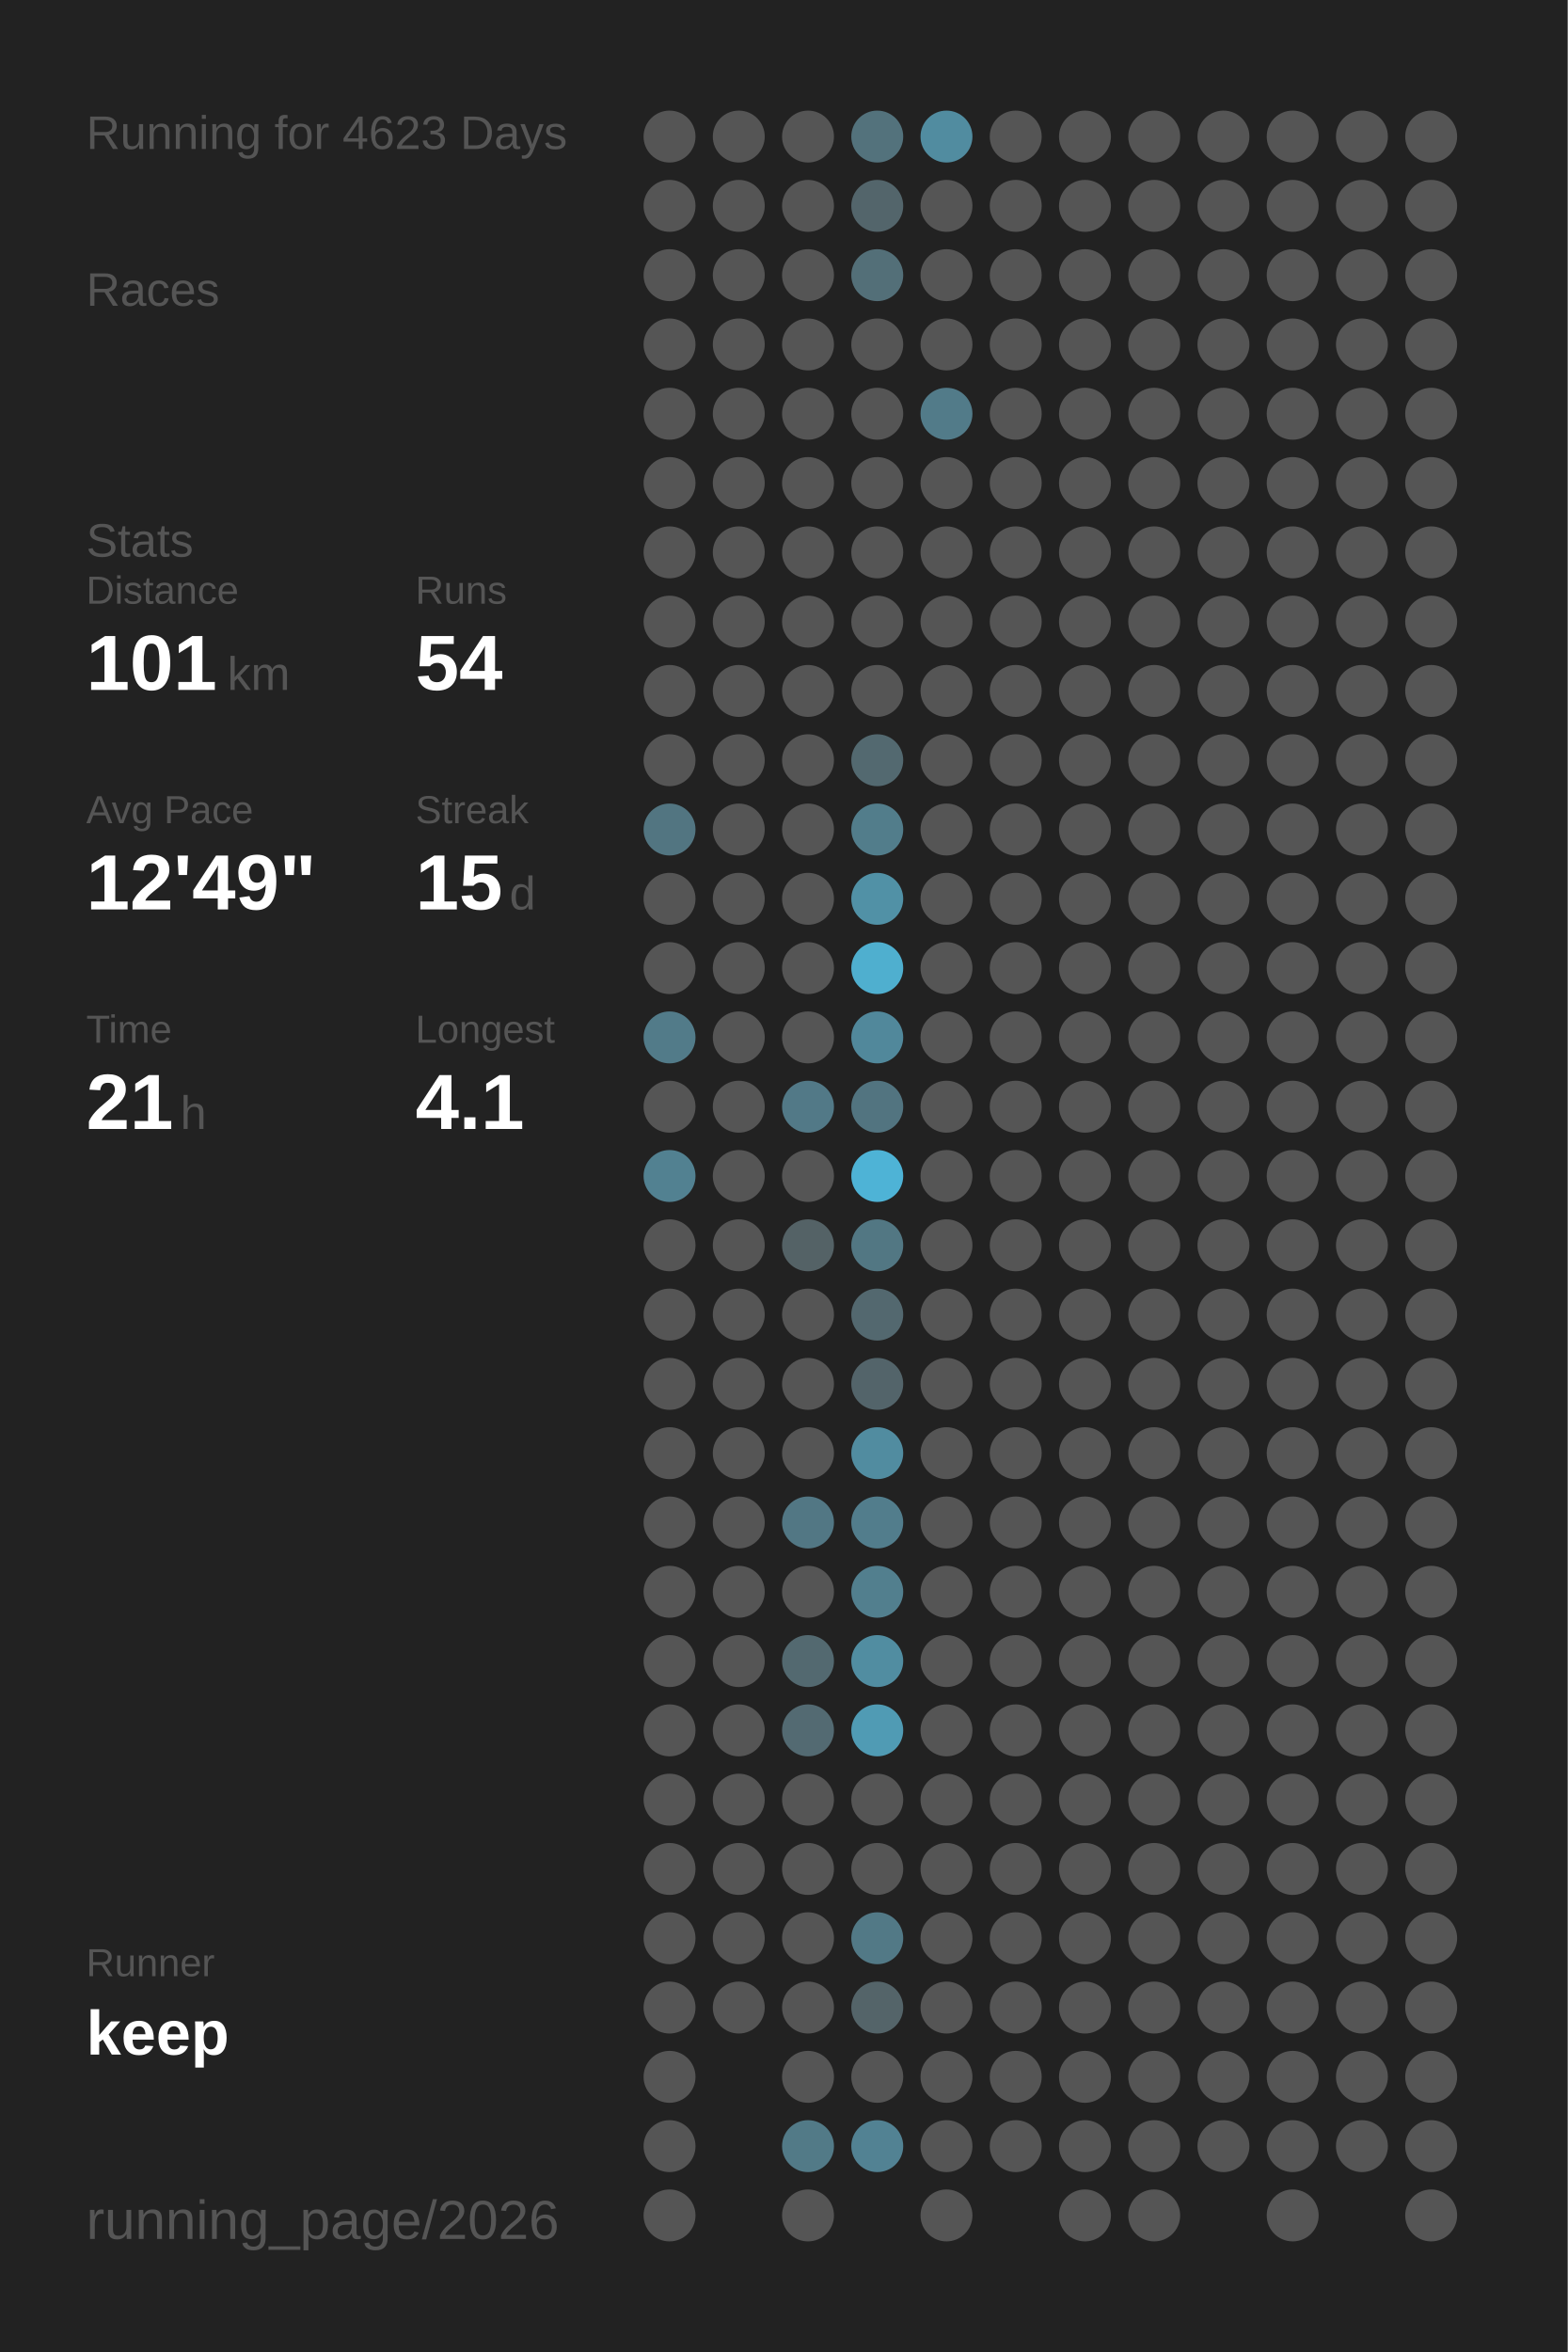
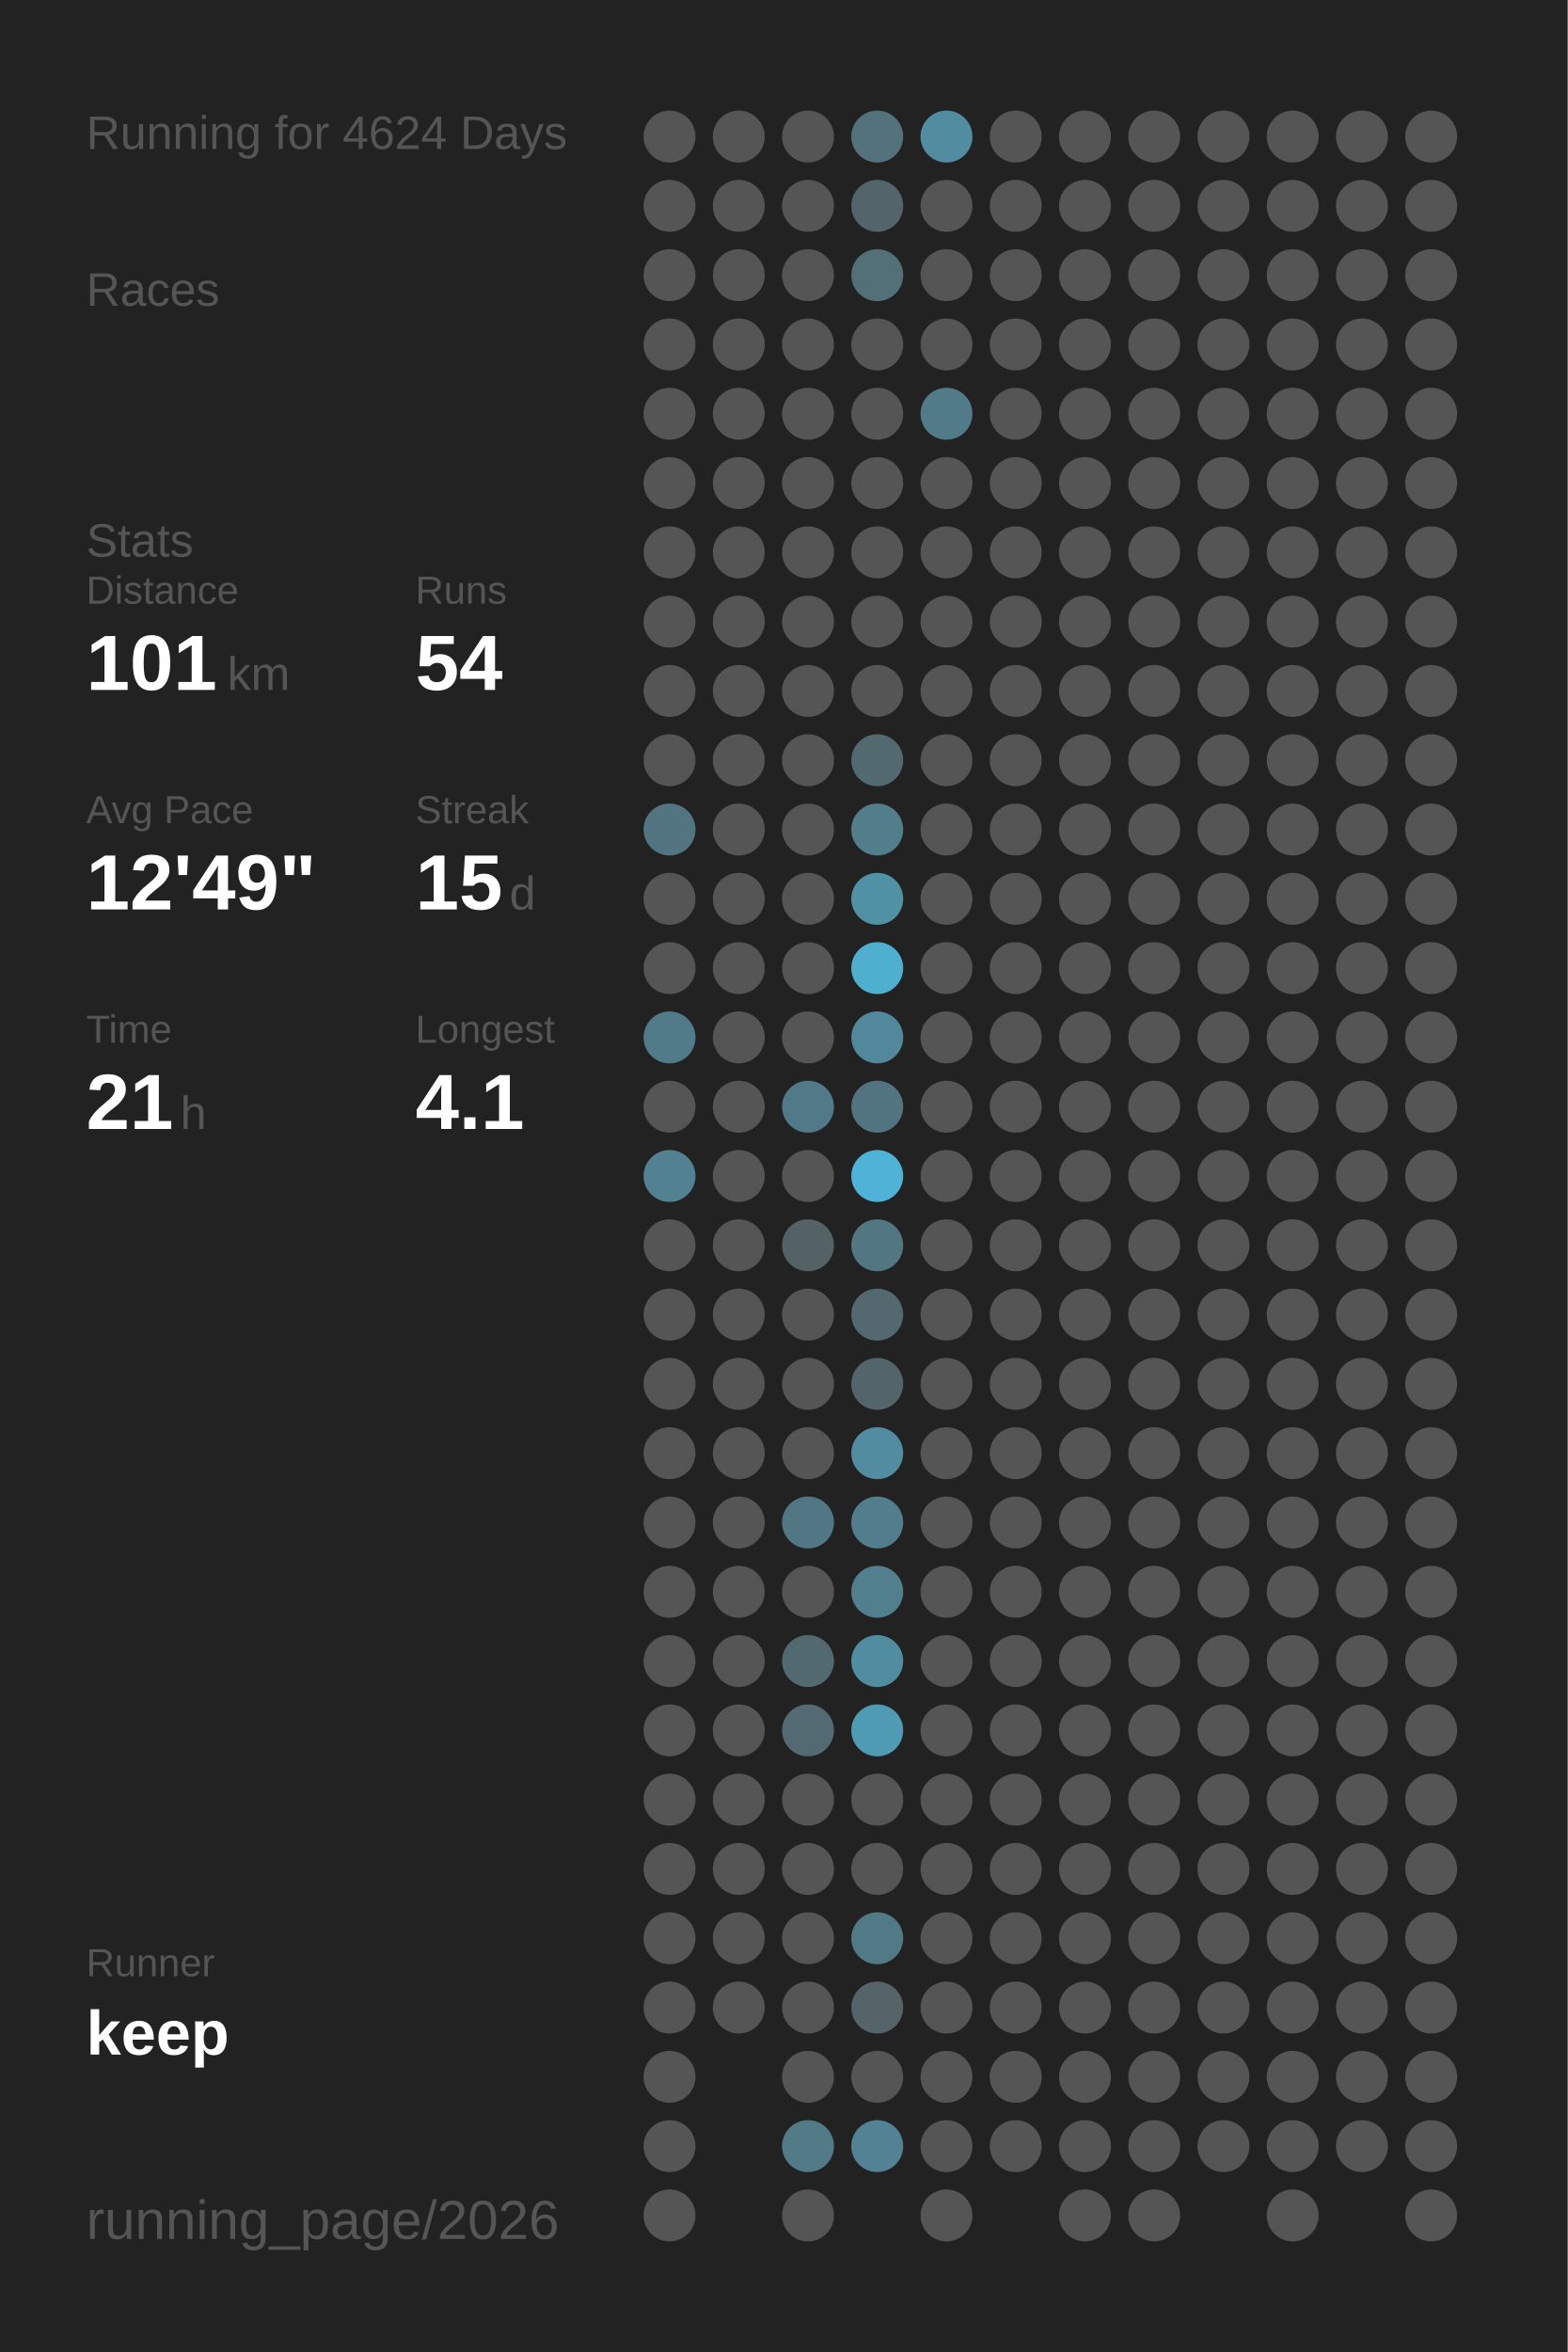
<svg xmlns="http://www.w3.org/2000/svg" baseProfile="full" height="300mm" version="1.1" viewBox="0,0,200,300" width="200mm">
  <defs />
  <rect fill="#222222" height="300" width="200" x="0" y="0" />
-   <text fill="#555555" style="font-size:6px; font-family:Arial;" x="11" y="19">Running for 4623 Days</text>
+   <text fill="#555555" style="font-size:6px; font-family:Arial;" x="11" y="19">Running for 4624 Days</text>
  <text fill="#555555" style="font-size:6px; font-family:Arial;" x="11" y="39">Races</text>
  <text fill="#555555" style="font-size:6px; font-family:Arial;" x="11" y="71">Stats</text>
  <text fill="#555555" style="font-size:5px; font-family:Arial;" x="11" y="77">Distance</text>
  <text fill="#FFFFFF" style="font-size:10px; font-family:Arial; font-weight:bold;" x="11" y="88">101</text>
  <text fill="#555555" style="font-size:6px; font-family:Arial;" x="29" y="88">km</text>
  <text fill="#555555" style="font-size:5px; font-family:Arial;" x="53" y="77">Runs</text>
  <text fill="#FFFFFF" style="font-size:10px; font-family:Arial; font-weight:bold;" x="53" y="88">54</text>
  <text fill="#555555" style="font-size:5px; font-family:Arial;" x="11" y="105">Avg Pace</text>
  <text fill="#FFFFFF" style="font-size:10px; font-family:Arial; font-weight:bold;" x="11" y="116">12'49"</text>
  <text fill="#555555" style="font-size:5px; font-family:Arial;" x="53" y="105">Streak</text>
  <text fill="#FFFFFF" style="font-size:10px; font-family:Arial; font-weight:bold;" x="53" y="116">15</text>
  <text fill="#555555" style="font-size:6px; font-family:Arial;" x="65" y="116">d</text>
  <text fill="#555555" style="font-size:5px; font-family:Arial;" x="11" y="133">Time</text>
  <text fill="#FFFFFF" style="font-size:10px; font-family:Arial; font-weight:bold;" x="11" y="144">21</text>
  <text fill="#555555" style="font-size:6px; font-family:Arial;" x="23" y="144">h</text>
  <text fill="#555555" style="font-size:5px; font-family:Arial;" x="53" y="133">Longest</text>
  <text fill="#FFFFFF" style="font-size:10px; font-family:Arial; font-weight:bold;" x="53" y="144">4.1</text>
  <text fill="#555555" style="font-size:5px; font-family:Arial;" x="11" y="252.065">Runner</text>
  <text fill="#FFFFFF" style="font-size:8px; font-family:Arial; font-weight:bold;" x="11" y="262.065">keep</text>
  <text fill="#555555" style="font-size:7px; font-family:Arial;" x="11" y="285.581">running_page/2026</text>
  <circle cx="85.417" cy="17.419" fill="#555555" r="3.312" />
  <circle cx="85.417" cy="26.258" fill="#555555" r="3.312" />
  <circle cx="85.417" cy="35.097" fill="#555555" r="3.312" />
  <circle cx="85.417" cy="43.935" fill="#555555" r="3.312" />
  <circle cx="85.417" cy="52.774" fill="#555555" r="3.312" />
  <circle cx="85.417" cy="61.613" fill="#555555" r="3.312" />
  <circle cx="85.417" cy="70.452" fill="#555555" r="3.312" />
  <circle cx="85.417" cy="79.29" fill="#555555" r="3.312" />
  <circle cx="85.417" cy="88.129" fill="#555555" r="3.312" />
  <circle cx="85.417" cy="96.968" fill="#555555" r="3.312" />
  <circle cx="85.417" cy="105.806" fill="#527581" r="3.312" />
  <circle cx="85.417" cy="114.645" fill="#555555" r="3.312" />
  <circle cx="85.417" cy="123.484" fill="#555555" r="3.312" />
  <circle cx="85.417" cy="132.323" fill="#527b89" r="3.312" />
  <circle cx="85.417" cy="141.161" fill="#555555" r="3.312" />
  <circle cx="85.417" cy="150" fill="#528191" r="3.312" />
  <circle cx="85.417" cy="158.839" fill="#555555" r="3.312" />
  <circle cx="85.417" cy="167.677" fill="#555555" r="3.312" />
  <circle cx="85.417" cy="176.516" fill="#555555" r="3.312" />
  <circle cx="85.417" cy="185.355" fill="#555555" r="3.312" />
  <circle cx="85.417" cy="194.194" fill="#555555" r="3.312" />
  <circle cx="85.417" cy="203.032" fill="#555555" r="3.312" />
  <circle cx="85.417" cy="211.871" fill="#555555" r="3.312" />
  <circle cx="85.417" cy="220.71" fill="#555555" r="3.312" />
  <circle cx="85.417" cy="229.548" fill="#555555" r="3.312" />
  <circle cx="85.417" cy="238.387" fill="#555555" r="3.312" />
  <circle cx="85.417" cy="247.226" fill="#555555" r="3.312" />
  <circle cx="85.417" cy="256.065" fill="#555555" r="3.312" />
  <circle cx="85.417" cy="264.903" fill="#555555" r="3.312" />
  <circle cx="85.417" cy="273.742" fill="#555555" r="3.312" />
  <circle cx="85.417" cy="282.581" fill="#555555" r="3.312" />
  <circle cx="94.25" cy="17.419" fill="#555555" r="3.312" />
  <circle cx="94.25" cy="26.258" fill="#555555" r="3.312" />
  <circle cx="94.25" cy="35.097" fill="#555555" r="3.312" />
  <circle cx="94.25" cy="43.935" fill="#555555" r="3.312" />
  <circle cx="94.25" cy="52.774" fill="#555555" r="3.312" />
  <circle cx="94.25" cy="61.613" fill="#555555" r="3.312" />
  <circle cx="94.25" cy="70.452" fill="#555555" r="3.312" />
  <circle cx="94.25" cy="79.29" fill="#555555" r="3.312" />
  <circle cx="94.25" cy="88.129" fill="#555555" r="3.312" />
  <circle cx="94.25" cy="96.968" fill="#555555" r="3.312" />
  <circle cx="94.25" cy="105.806" fill="#555555" r="3.312" />
  <circle cx="94.25" cy="114.645" fill="#555555" r="3.312" />
  <circle cx="94.25" cy="123.484" fill="#555555" r="3.312" />
  <circle cx="94.25" cy="132.323" fill="#555555" r="3.312" />
  <circle cx="94.25" cy="141.161" fill="#555555" r="3.312" />
  <circle cx="94.25" cy="150" fill="#555555" r="3.312" />
  <circle cx="94.25" cy="158.839" fill="#555555" r="3.312" />
  <circle cx="94.25" cy="167.677" fill="#555555" r="3.312" />
  <circle cx="94.25" cy="176.516" fill="#555555" r="3.312" />
  <circle cx="94.25" cy="185.355" fill="#555555" r="3.312" />
  <circle cx="94.25" cy="194.194" fill="#555555" r="3.312" />
  <circle cx="94.25" cy="203.032" fill="#555555" r="3.312" />
  <circle cx="94.25" cy="211.871" fill="#555555" r="3.312" />
  <circle cx="94.25" cy="220.71" fill="#555555" r="3.312" />
  <circle cx="94.25" cy="229.548" fill="#555555" r="3.312" />
  <circle cx="94.25" cy="238.387" fill="#555555" r="3.312" />
  <circle cx="94.25" cy="247.226" fill="#555555" r="3.312" />
  <circle cx="94.25" cy="256.065" fill="#555555" r="3.312" />
  <circle cx="103.083" cy="17.419" fill="#555555" r="3.312" />
  <circle cx="103.083" cy="26.258" fill="#555555" r="3.312" />
  <circle cx="103.083" cy="35.097" fill="#555555" r="3.312" />
  <circle cx="103.083" cy="43.935" fill="#555555" r="3.312" />
  <circle cx="103.083" cy="52.774" fill="#555555" r="3.312" />
  <circle cx="103.083" cy="61.613" fill="#555555" r="3.312" />
  <circle cx="103.083" cy="70.452" fill="#555555" r="3.312" />
  <circle cx="103.083" cy="79.29" fill="#555555" r="3.312" />
  <circle cx="103.083" cy="88.129" fill="#555555" r="3.312" />
  <circle cx="103.083" cy="96.968" fill="#555555" r="3.312" />
  <circle cx="103.083" cy="105.806" fill="#555555" r="3.312" />
  <circle cx="103.083" cy="114.645" fill="#555555" r="3.312" />
  <circle cx="103.083" cy="123.484" fill="#555555" r="3.312" />
  <circle cx="103.083" cy="132.323" fill="#555555" r="3.312" />
  <circle cx="103.083" cy="141.161" fill="#527987" r="3.312" />
  <circle cx="103.083" cy="150" fill="#555555" r="3.312" />
  <circle cx="103.083" cy="158.839" fill="#546266" r="3.312" />
  <circle cx="103.083" cy="167.677" fill="#555555" r="3.312" />
  <circle cx="103.083" cy="176.516" fill="#555555" r="3.312" />
  <circle cx="103.083" cy="185.355" fill="#555555" r="3.312" />
  <circle cx="103.083" cy="194.194" fill="#527784" r="3.312" />
  <circle cx="103.083" cy="203.032" fill="#555555" r="3.312" />
  <circle cx="103.083" cy="211.871" fill="#536970" r="3.312" />
  <circle cx="103.083" cy="220.71" fill="#536a72" r="3.312" />
  <circle cx="103.083" cy="229.548" fill="#555555" r="3.312" />
  <circle cx="103.083" cy="238.387" fill="#555555" r="3.312" />
  <circle cx="103.083" cy="247.226" fill="#555555" r="3.312" />
  <circle cx="103.083" cy="256.065" fill="#555555" r="3.312" />
  <circle cx="103.083" cy="264.903" fill="#555555" r="3.312" />
  <circle cx="103.083" cy="273.742" fill="#527a87" r="3.312" />
  <circle cx="103.083" cy="282.581" fill="#555555" r="3.312" />
  <circle cx="111.917" cy="17.419" fill="#53727c" r="3.312" />
  <circle cx="111.917" cy="26.258" fill="#53656b" r="3.312" />
  <circle cx="111.917" cy="35.097" fill="#536f78" r="3.312" />
  <circle cx="111.917" cy="43.935" fill="#555555" r="3.312" />
  <circle cx="111.917" cy="52.774" fill="#555555" r="3.312" />
  <circle cx="111.917" cy="61.613" fill="#555555" r="3.312" />
  <circle cx="111.917" cy="70.452" fill="#555555" r="3.312" />
  <circle cx="111.917" cy="79.29" fill="#555555" r="3.312" />
  <circle cx="111.917" cy="88.129" fill="#555555" r="3.312" />
  <circle cx="111.917" cy="96.968" fill="#536970" r="3.312" />
  <circle cx="111.917" cy="105.806" fill="#527d8b" r="3.312" />
  <circle cx="111.917" cy="114.645" fill="#5191a6" r="3.312" />
  <circle cx="111.917" cy="123.484" fill="#4fafcf" r="3.312" />
  <circle cx="111.917" cy="132.323" fill="#51889b" r="3.312" />
  <circle cx="111.917" cy="141.161" fill="#527480" r="3.312" />
  <circle cx="111.917" cy="150" fill="#4eb3d6" r="3.312" />
  <circle cx="111.917" cy="158.839" fill="#527783" r="3.312" />
  <circle cx="111.917" cy="167.677" fill="#53686f" r="3.312" />
  <circle cx="111.917" cy="176.516" fill="#53646a" r="3.312" />
  <circle cx="111.917" cy="185.355" fill="#518ca0" r="3.312" />
  <circle cx="111.917" cy="194.194" fill="#527d8c" r="3.312" />
  <circle cx="111.917" cy="203.032" fill="#527f8e" r="3.312" />
  <circle cx="111.917" cy="211.871" fill="#518da1" r="3.312" />
  <circle cx="111.917" cy="220.71" fill="#509bb4" r="3.312" />
  <circle cx="111.917" cy="229.548" fill="#555555" r="3.312" />
  <circle cx="111.917" cy="238.387" fill="#555555" r="3.312" />
  <circle cx="111.917" cy="247.226" fill="#527986" r="3.312" />
  <circle cx="111.917" cy="256.065" fill="#546469" r="3.312" />
  <circle cx="111.917" cy="264.903" fill="#555555" r="3.312" />
  <circle cx="111.917" cy="273.742" fill="#528293" r="3.312" />
  <circle cx="120.75" cy="17.419" fill="#518ca0" r="3.312" />
  <circle cx="120.75" cy="26.258" fill="#555555" r="3.312" />
  <circle cx="120.75" cy="35.097" fill="#555555" r="3.312" />
  <circle cx="120.75" cy="43.935" fill="#555555" r="3.312" />
  <circle cx="120.75" cy="52.774" fill="#527b89" r="3.312" />
  <circle cx="120.75" cy="61.613" fill="#555555" r="3.312" />
  <circle cx="120.75" cy="70.452" fill="#555555" r="3.312" />
  <circle cx="120.75" cy="79.29" fill="#555555" r="3.312" />
  <circle cx="120.75" cy="88.129" fill="#555555" r="3.312" />
  <circle cx="120.75" cy="96.968" fill="#555555" r="3.312" />
  <circle cx="120.75" cy="105.806" fill="#555555" r="3.312" />
  <circle cx="120.75" cy="114.645" fill="#555555" r="3.312" />
  <circle cx="120.75" cy="123.484" fill="#555555" r="3.312" />
  <circle cx="120.75" cy="132.323" fill="#555555" r="3.312" />
  <circle cx="120.75" cy="141.161" fill="#555555" r="3.312" />
  <circle cx="120.75" cy="150" fill="#555555" r="3.312" />
  <circle cx="120.75" cy="158.839" fill="#555555" r="3.312" />
  <circle cx="120.75" cy="167.677" fill="#555555" r="3.312" />
  <circle cx="120.75" cy="176.516" fill="#555555" r="3.312" />
  <circle cx="120.75" cy="185.355" fill="#555555" r="3.312" />
  <circle cx="120.75" cy="194.194" fill="#555555" r="3.312" />
  <circle cx="120.75" cy="203.032" fill="#555555" r="3.312" />
  <circle cx="120.75" cy="211.871" fill="#555555" r="3.312" />
  <circle cx="120.75" cy="220.71" fill="#555555" r="3.312" />
  <circle cx="120.75" cy="229.548" fill="#555555" r="3.312" />
  <circle cx="120.75" cy="238.387" fill="#555555" r="3.312" />
  <circle cx="120.75" cy="247.226" fill="#555555" r="3.312" />
  <circle cx="120.75" cy="256.065" fill="#555555" r="3.312" />
  <circle cx="120.75" cy="264.903" fill="#555555" r="3.312" />
  <circle cx="120.75" cy="273.742" fill="#555555" r="3.312" />
  <circle cx="120.75" cy="282.581" fill="#555555" r="3.312" />
  <circle cx="129.583" cy="17.419" fill="#555555" r="3.312" />
  <circle cx="129.583" cy="26.258" fill="#555555" r="3.312" />
  <circle cx="129.583" cy="35.097" fill="#555555" r="3.312" />
  <circle cx="129.583" cy="43.935" fill="#555555" r="3.312" />
  <circle cx="129.583" cy="52.774" fill="#555555" r="3.312" />
  <circle cx="129.583" cy="61.613" fill="#555555" r="3.312" />
  <circle cx="129.583" cy="70.452" fill="#555555" r="3.312" />
  <circle cx="129.583" cy="79.29" fill="#555555" r="3.312" />
  <circle cx="129.583" cy="88.129" fill="#555555" r="3.312" />
  <circle cx="129.583" cy="96.968" fill="#555555" r="3.312" />
  <circle cx="129.583" cy="105.806" fill="#555555" r="3.312" />
  <circle cx="129.583" cy="114.645" fill="#555555" r="3.312" />
  <circle cx="129.583" cy="123.484" fill="#555555" r="3.312" />
  <circle cx="129.583" cy="132.323" fill="#555555" r="3.312" />
  <circle cx="129.583" cy="141.161" fill="#555555" r="3.312" />
  <circle cx="129.583" cy="150" fill="#555555" r="3.312" />
  <circle cx="129.583" cy="158.839" fill="#555555" r="3.312" />
  <circle cx="129.583" cy="167.677" fill="#555555" r="3.312" />
  <circle cx="129.583" cy="176.516" fill="#555555" r="3.312" />
  <circle cx="129.583" cy="185.355" fill="#555555" r="3.312" />
  <circle cx="129.583" cy="194.194" fill="#555555" r="3.312" />
  <circle cx="129.583" cy="203.032" fill="#555555" r="3.312" />
  <circle cx="129.583" cy="211.871" fill="#555555" r="3.312" />
  <circle cx="129.583" cy="220.71" fill="#555555" r="3.312" />
  <circle cx="129.583" cy="229.548" fill="#555555" r="3.312" />
  <circle cx="129.583" cy="238.387" fill="#555555" r="3.312" />
  <circle cx="129.583" cy="247.226" fill="#555555" r="3.312" />
  <circle cx="129.583" cy="256.065" fill="#555555" r="3.312" />
  <circle cx="129.583" cy="264.903" fill="#555555" r="3.312" />
  <circle cx="129.583" cy="273.742" fill="#555555" r="3.312" />
  <circle cx="138.417" cy="17.419" fill="#555555" r="3.312" />
  <circle cx="138.417" cy="26.258" fill="#555555" r="3.312" />
  <circle cx="138.417" cy="35.097" fill="#555555" r="3.312" />
  <circle cx="138.417" cy="43.935" fill="#555555" r="3.312" />
  <circle cx="138.417" cy="52.774" fill="#555555" r="3.312" />
  <circle cx="138.417" cy="61.613" fill="#555555" r="3.312" />
  <circle cx="138.417" cy="70.452" fill="#555555" r="3.312" />
  <circle cx="138.417" cy="79.29" fill="#555555" r="3.312" />
  <circle cx="138.417" cy="88.129" fill="#555555" r="3.312" />
  <circle cx="138.417" cy="96.968" fill="#555555" r="3.312" />
  <circle cx="138.417" cy="105.806" fill="#555555" r="3.312" />
  <circle cx="138.417" cy="114.645" fill="#555555" r="3.312" />
  <circle cx="138.417" cy="123.484" fill="#555555" r="3.312" />
  <circle cx="138.417" cy="132.323" fill="#555555" r="3.312" />
  <circle cx="138.417" cy="141.161" fill="#555555" r="3.312" />
  <circle cx="138.417" cy="150" fill="#555555" r="3.312" />
  <circle cx="138.417" cy="158.839" fill="#555555" r="3.312" />
  <circle cx="138.417" cy="167.677" fill="#555555" r="3.312" />
  <circle cx="138.417" cy="176.516" fill="#555555" r="3.312" />
  <circle cx="138.417" cy="185.355" fill="#555555" r="3.312" />
  <circle cx="138.417" cy="194.194" fill="#555555" r="3.312" />
  <circle cx="138.417" cy="203.032" fill="#555555" r="3.312" />
  <circle cx="138.417" cy="211.871" fill="#555555" r="3.312" />
  <circle cx="138.417" cy="220.71" fill="#555555" r="3.312" />
  <circle cx="138.417" cy="229.548" fill="#555555" r="3.312" />
  <circle cx="138.417" cy="238.387" fill="#555555" r="3.312" />
  <circle cx="138.417" cy="247.226" fill="#555555" r="3.312" />
  <circle cx="138.417" cy="256.065" fill="#555555" r="3.312" />
  <circle cx="138.417" cy="264.903" fill="#555555" r="3.312" />
  <circle cx="138.417" cy="273.742" fill="#555555" r="3.312" />
  <circle cx="138.417" cy="282.581" fill="#555555" r="3.312" />
  <circle cx="147.25" cy="17.419" fill="#555555" r="3.312" />
  <circle cx="147.25" cy="26.258" fill="#555555" r="3.312" />
  <circle cx="147.25" cy="35.097" fill="#555555" r="3.312" />
  <circle cx="147.25" cy="43.935" fill="#555555" r="3.312" />
  <circle cx="147.25" cy="52.774" fill="#555555" r="3.312" />
  <circle cx="147.25" cy="61.613" fill="#555555" r="3.312" />
  <circle cx="147.25" cy="70.452" fill="#555555" r="3.312" />
  <circle cx="147.25" cy="79.29" fill="#555555" r="3.312" />
  <circle cx="147.25" cy="88.129" fill="#555555" r="3.312" />
  <circle cx="147.25" cy="96.968" fill="#555555" r="3.312" />
  <circle cx="147.25" cy="105.806" fill="#555555" r="3.312" />
  <circle cx="147.25" cy="114.645" fill="#555555" r="3.312" />
  <circle cx="147.25" cy="123.484" fill="#555555" r="3.312" />
  <circle cx="147.25" cy="132.323" fill="#555555" r="3.312" />
  <circle cx="147.25" cy="141.161" fill="#555555" r="3.312" />
  <circle cx="147.25" cy="150" fill="#555555" r="3.312" />
  <circle cx="147.25" cy="158.839" fill="#555555" r="3.312" />
  <circle cx="147.25" cy="167.677" fill="#555555" r="3.312" />
  <circle cx="147.25" cy="176.516" fill="#555555" r="3.312" />
  <circle cx="147.25" cy="185.355" fill="#555555" r="3.312" />
  <circle cx="147.25" cy="194.194" fill="#555555" r="3.312" />
  <circle cx="147.25" cy="203.032" fill="#555555" r="3.312" />
  <circle cx="147.25" cy="211.871" fill="#555555" r="3.312" />
  <circle cx="147.25" cy="220.71" fill="#555555" r="3.312" />
  <circle cx="147.25" cy="229.548" fill="#555555" r="3.312" />
  <circle cx="147.25" cy="238.387" fill="#555555" r="3.312" />
  <circle cx="147.25" cy="247.226" fill="#555555" r="3.312" />
  <circle cx="147.25" cy="256.065" fill="#555555" r="3.312" />
  <circle cx="147.25" cy="264.903" fill="#555555" r="3.312" />
  <circle cx="147.25" cy="273.742" fill="#555555" r="3.312" />
  <circle cx="147.25" cy="282.581" fill="#555555" r="3.312" />
  <circle cx="156.083" cy="17.419" fill="#555555" r="3.312" />
  <circle cx="156.083" cy="26.258" fill="#555555" r="3.312" />
  <circle cx="156.083" cy="35.097" fill="#555555" r="3.312" />
  <circle cx="156.083" cy="43.935" fill="#555555" r="3.312" />
  <circle cx="156.083" cy="52.774" fill="#555555" r="3.312" />
  <circle cx="156.083" cy="61.613" fill="#555555" r="3.312" />
  <circle cx="156.083" cy="70.452" fill="#555555" r="3.312" />
  <circle cx="156.083" cy="79.29" fill="#555555" r="3.312" />
  <circle cx="156.083" cy="88.129" fill="#555555" r="3.312" />
  <circle cx="156.083" cy="96.968" fill="#555555" r="3.312" />
  <circle cx="156.083" cy="105.806" fill="#555555" r="3.312" />
  <circle cx="156.083" cy="114.645" fill="#555555" r="3.312" />
  <circle cx="156.083" cy="123.484" fill="#555555" r="3.312" />
  <circle cx="156.083" cy="132.323" fill="#555555" r="3.312" />
  <circle cx="156.083" cy="141.161" fill="#555555" r="3.312" />
  <circle cx="156.083" cy="150" fill="#555555" r="3.312" />
  <circle cx="156.083" cy="158.839" fill="#555555" r="3.312" />
  <circle cx="156.083" cy="167.677" fill="#555555" r="3.312" />
  <circle cx="156.083" cy="176.516" fill="#555555" r="3.312" />
  <circle cx="156.083" cy="185.355" fill="#555555" r="3.312" />
  <circle cx="156.083" cy="194.194" fill="#555555" r="3.312" />
  <circle cx="156.083" cy="203.032" fill="#555555" r="3.312" />
  <circle cx="156.083" cy="211.871" fill="#555555" r="3.312" />
  <circle cx="156.083" cy="220.71" fill="#555555" r="3.312" />
  <circle cx="156.083" cy="229.548" fill="#555555" r="3.312" />
  <circle cx="156.083" cy="238.387" fill="#555555" r="3.312" />
  <circle cx="156.083" cy="247.226" fill="#555555" r="3.312" />
  <circle cx="156.083" cy="256.065" fill="#555555" r="3.312" />
  <circle cx="156.083" cy="264.903" fill="#555555" r="3.312" />
  <circle cx="156.083" cy="273.742" fill="#555555" r="3.312" />
  <circle cx="164.917" cy="17.419" fill="#555555" r="3.312" />
  <circle cx="164.917" cy="26.258" fill="#555555" r="3.312" />
  <circle cx="164.917" cy="35.097" fill="#555555" r="3.312" />
  <circle cx="164.917" cy="43.935" fill="#555555" r="3.312" />
  <circle cx="164.917" cy="52.774" fill="#555555" r="3.312" />
  <circle cx="164.917" cy="61.613" fill="#555555" r="3.312" />
  <circle cx="164.917" cy="70.452" fill="#555555" r="3.312" />
  <circle cx="164.917" cy="79.29" fill="#555555" r="3.312" />
  <circle cx="164.917" cy="88.129" fill="#555555" r="3.312" />
  <circle cx="164.917" cy="96.968" fill="#555555" r="3.312" />
  <circle cx="164.917" cy="105.806" fill="#555555" r="3.312" />
  <circle cx="164.917" cy="114.645" fill="#555555" r="3.312" />
  <circle cx="164.917" cy="123.484" fill="#555555" r="3.312" />
  <circle cx="164.917" cy="132.323" fill="#555555" r="3.312" />
  <circle cx="164.917" cy="141.161" fill="#555555" r="3.312" />
  <circle cx="164.917" cy="150" fill="#555555" r="3.312" />
  <circle cx="164.917" cy="158.839" fill="#555555" r="3.312" />
  <circle cx="164.917" cy="167.677" fill="#555555" r="3.312" />
  <circle cx="164.917" cy="176.516" fill="#555555" r="3.312" />
  <circle cx="164.917" cy="185.355" fill="#555555" r="3.312" />
  <circle cx="164.917" cy="194.194" fill="#555555" r="3.312" />
  <circle cx="164.917" cy="203.032" fill="#555555" r="3.312" />
  <circle cx="164.917" cy="211.871" fill="#555555" r="3.312" />
  <circle cx="164.917" cy="220.71" fill="#555555" r="3.312" />
  <circle cx="164.917" cy="229.548" fill="#555555" r="3.312" />
  <circle cx="164.917" cy="238.387" fill="#555555" r="3.312" />
  <circle cx="164.917" cy="247.226" fill="#555555" r="3.312" />
  <circle cx="164.917" cy="256.065" fill="#555555" r="3.312" />
  <circle cx="164.917" cy="264.903" fill="#555555" r="3.312" />
  <circle cx="164.917" cy="273.742" fill="#555555" r="3.312" />
  <circle cx="164.917" cy="282.581" fill="#555555" r="3.312" />
  <circle cx="173.75" cy="17.419" fill="#555555" r="3.312" />
  <circle cx="173.75" cy="26.258" fill="#555555" r="3.312" />
  <circle cx="173.75" cy="35.097" fill="#555555" r="3.312" />
  <circle cx="173.75" cy="43.935" fill="#555555" r="3.312" />
  <circle cx="173.75" cy="52.774" fill="#555555" r="3.312" />
  <circle cx="173.75" cy="61.613" fill="#555555" r="3.312" />
  <circle cx="173.75" cy="70.452" fill="#555555" r="3.312" />
  <circle cx="173.75" cy="79.29" fill="#555555" r="3.312" />
  <circle cx="173.75" cy="88.129" fill="#555555" r="3.312" />
  <circle cx="173.75" cy="96.968" fill="#555555" r="3.312" />
  <circle cx="173.75" cy="105.806" fill="#555555" r="3.312" />
  <circle cx="173.75" cy="114.645" fill="#555555" r="3.312" />
  <circle cx="173.75" cy="123.484" fill="#555555" r="3.312" />
  <circle cx="173.75" cy="132.323" fill="#555555" r="3.312" />
  <circle cx="173.75" cy="141.161" fill="#555555" r="3.312" />
  <circle cx="173.75" cy="150" fill="#555555" r="3.312" />
  <circle cx="173.75" cy="158.839" fill="#555555" r="3.312" />
  <circle cx="173.75" cy="167.677" fill="#555555" r="3.312" />
  <circle cx="173.75" cy="176.516" fill="#555555" r="3.312" />
  <circle cx="173.75" cy="185.355" fill="#555555" r="3.312" />
  <circle cx="173.75" cy="194.194" fill="#555555" r="3.312" />
  <circle cx="173.75" cy="203.032" fill="#555555" r="3.312" />
  <circle cx="173.75" cy="211.871" fill="#555555" r="3.312" />
  <circle cx="173.75" cy="220.71" fill="#555555" r="3.312" />
  <circle cx="173.75" cy="229.548" fill="#555555" r="3.312" />
  <circle cx="173.75" cy="238.387" fill="#555555" r="3.312" />
  <circle cx="173.75" cy="247.226" fill="#555555" r="3.312" />
  <circle cx="173.75" cy="256.065" fill="#555555" r="3.312" />
  <circle cx="173.75" cy="264.903" fill="#555555" r="3.312" />
  <circle cx="173.75" cy="273.742" fill="#555555" r="3.312" />
  <circle cx="182.583" cy="17.419" fill="#555555" r="3.312" />
  <circle cx="182.583" cy="26.258" fill="#555555" r="3.312" />
  <circle cx="182.583" cy="35.097" fill="#555555" r="3.312" />
  <circle cx="182.583" cy="43.935" fill="#555555" r="3.312" />
  <circle cx="182.583" cy="52.774" fill="#555555" r="3.312" />
  <circle cx="182.583" cy="61.613" fill="#555555" r="3.312" />
  <circle cx="182.583" cy="70.452" fill="#555555" r="3.312" />
  <circle cx="182.583" cy="79.29" fill="#555555" r="3.312" />
  <circle cx="182.583" cy="88.129" fill="#555555" r="3.312" />
  <circle cx="182.583" cy="96.968" fill="#555555" r="3.312" />
  <circle cx="182.583" cy="105.806" fill="#555555" r="3.312" />
  <circle cx="182.583" cy="114.645" fill="#555555" r="3.312" />
  <circle cx="182.583" cy="123.484" fill="#555555" r="3.312" />
  <circle cx="182.583" cy="132.323" fill="#555555" r="3.312" />
  <circle cx="182.583" cy="141.161" fill="#555555" r="3.312" />
  <circle cx="182.583" cy="150" fill="#555555" r="3.312" />
  <circle cx="182.583" cy="158.839" fill="#555555" r="3.312" />
  <circle cx="182.583" cy="167.677" fill="#555555" r="3.312" />
  <circle cx="182.583" cy="176.516" fill="#555555" r="3.312" />
  <circle cx="182.583" cy="185.355" fill="#555555" r="3.312" />
  <circle cx="182.583" cy="194.194" fill="#555555" r="3.312" />
  <circle cx="182.583" cy="203.032" fill="#555555" r="3.312" />
  <circle cx="182.583" cy="211.871" fill="#555555" r="3.312" />
  <circle cx="182.583" cy="220.71" fill="#555555" r="3.312" />
  <circle cx="182.583" cy="229.548" fill="#555555" r="3.312" />
  <circle cx="182.583" cy="238.387" fill="#555555" r="3.312" />
  <circle cx="182.583" cy="247.226" fill="#555555" r="3.312" />
  <circle cx="182.583" cy="256.065" fill="#555555" r="3.312" />
  <circle cx="182.583" cy="264.903" fill="#555555" r="3.312" />
  <circle cx="182.583" cy="273.742" fill="#555555" r="3.312" />
  <circle cx="182.583" cy="282.581" fill="#555555" r="3.312" />
</svg>
